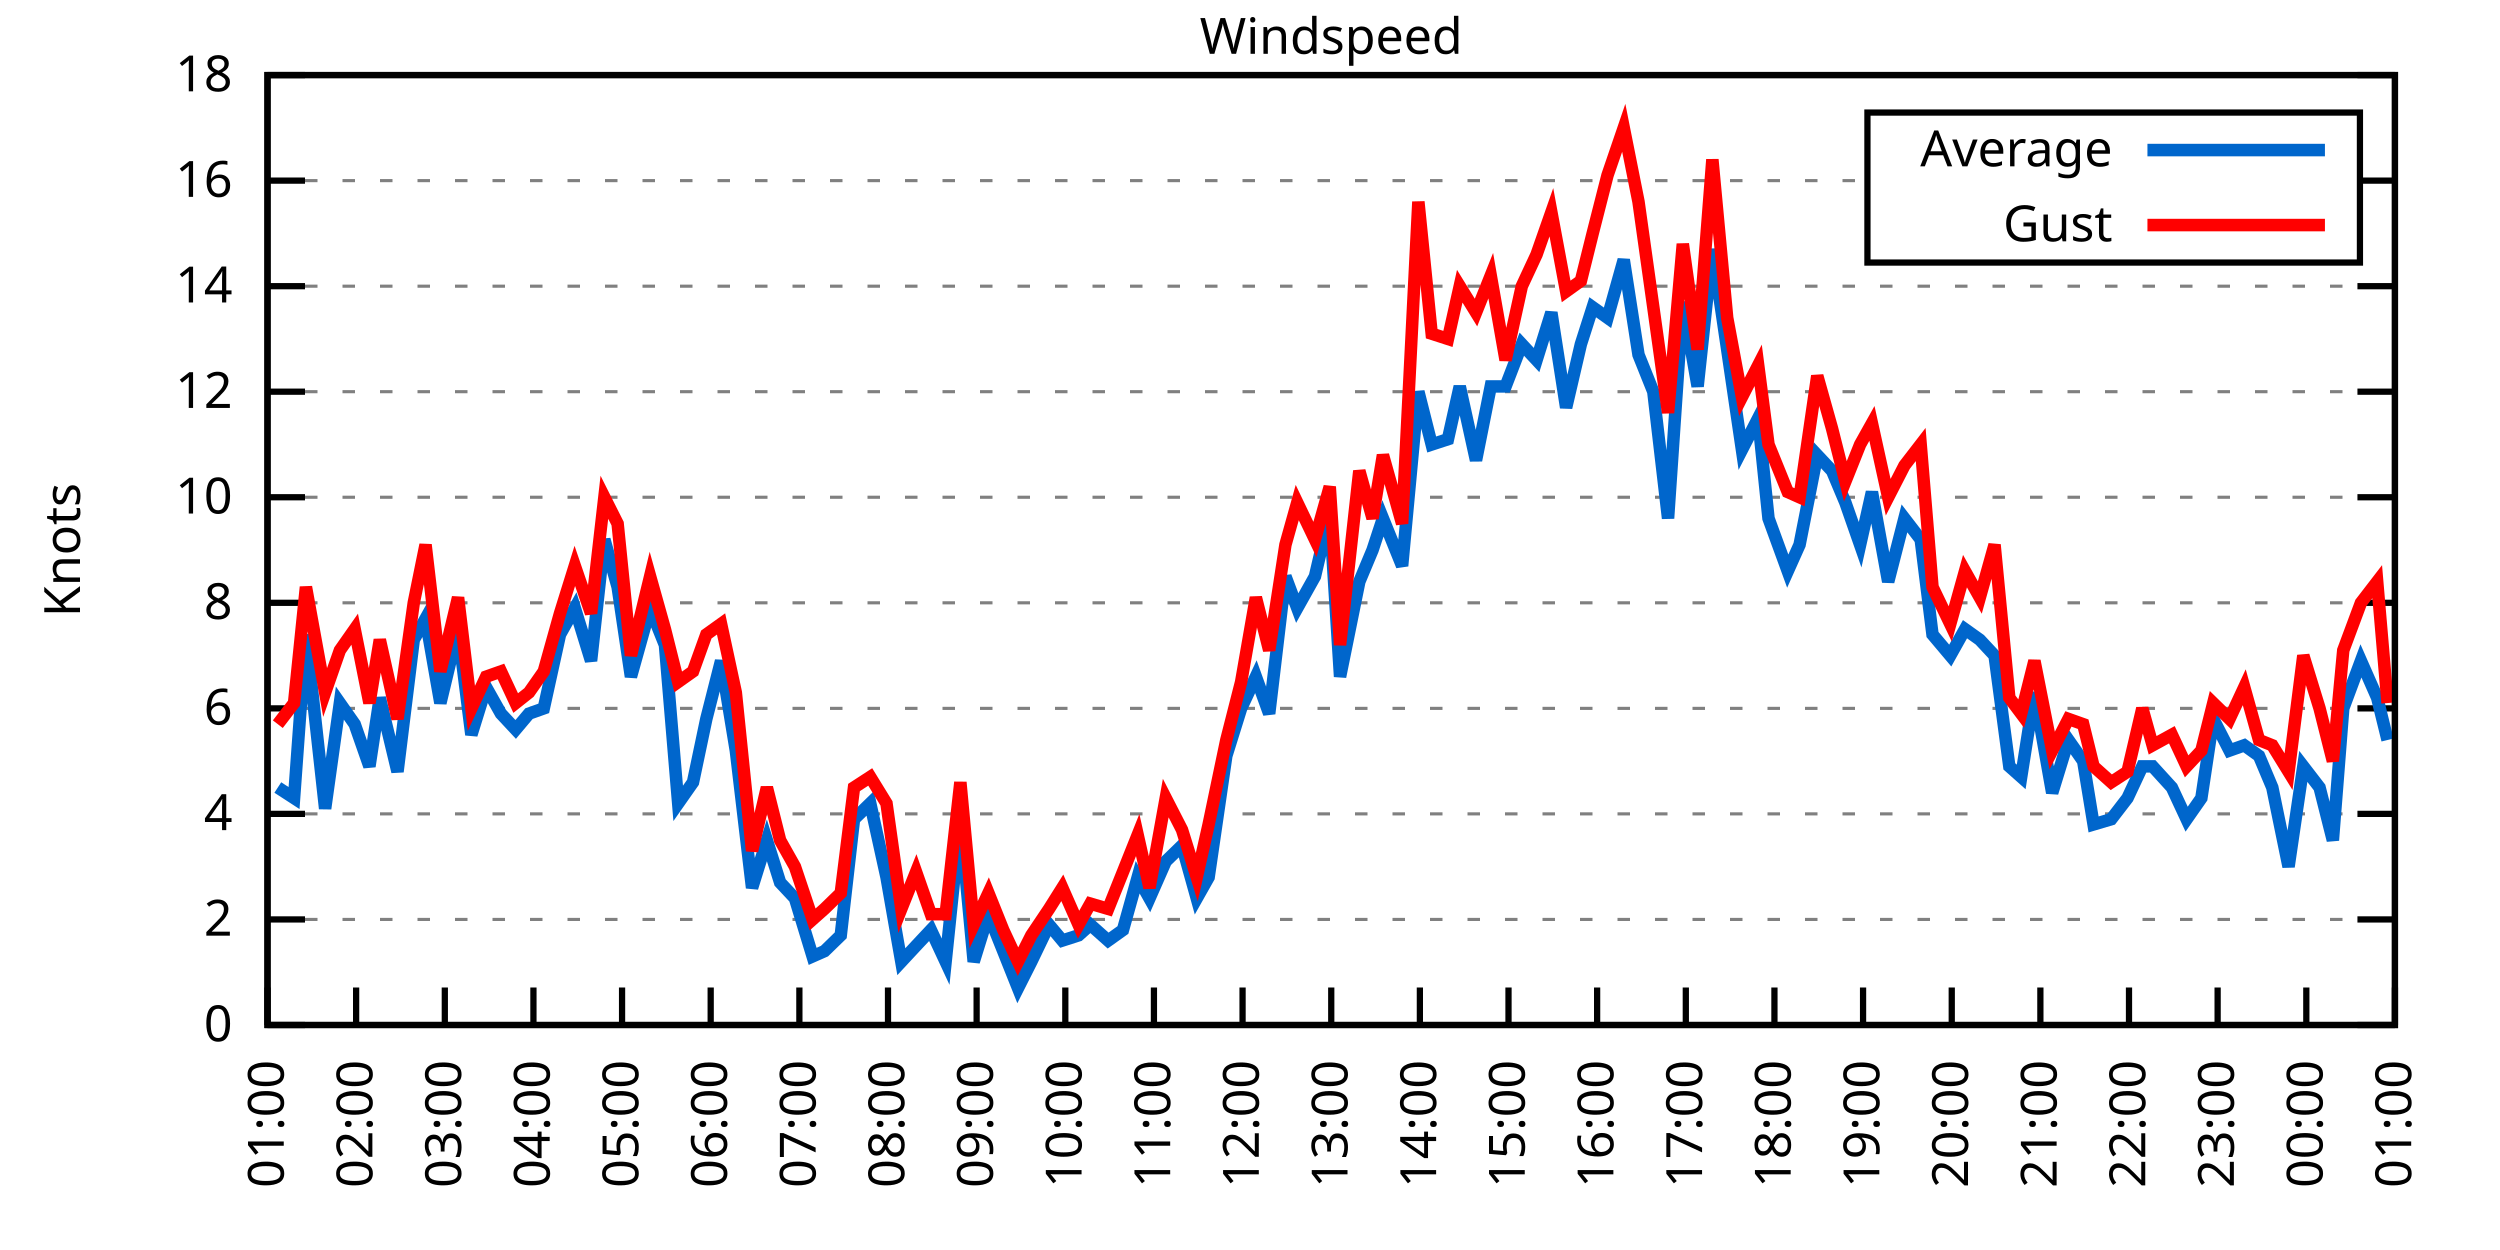
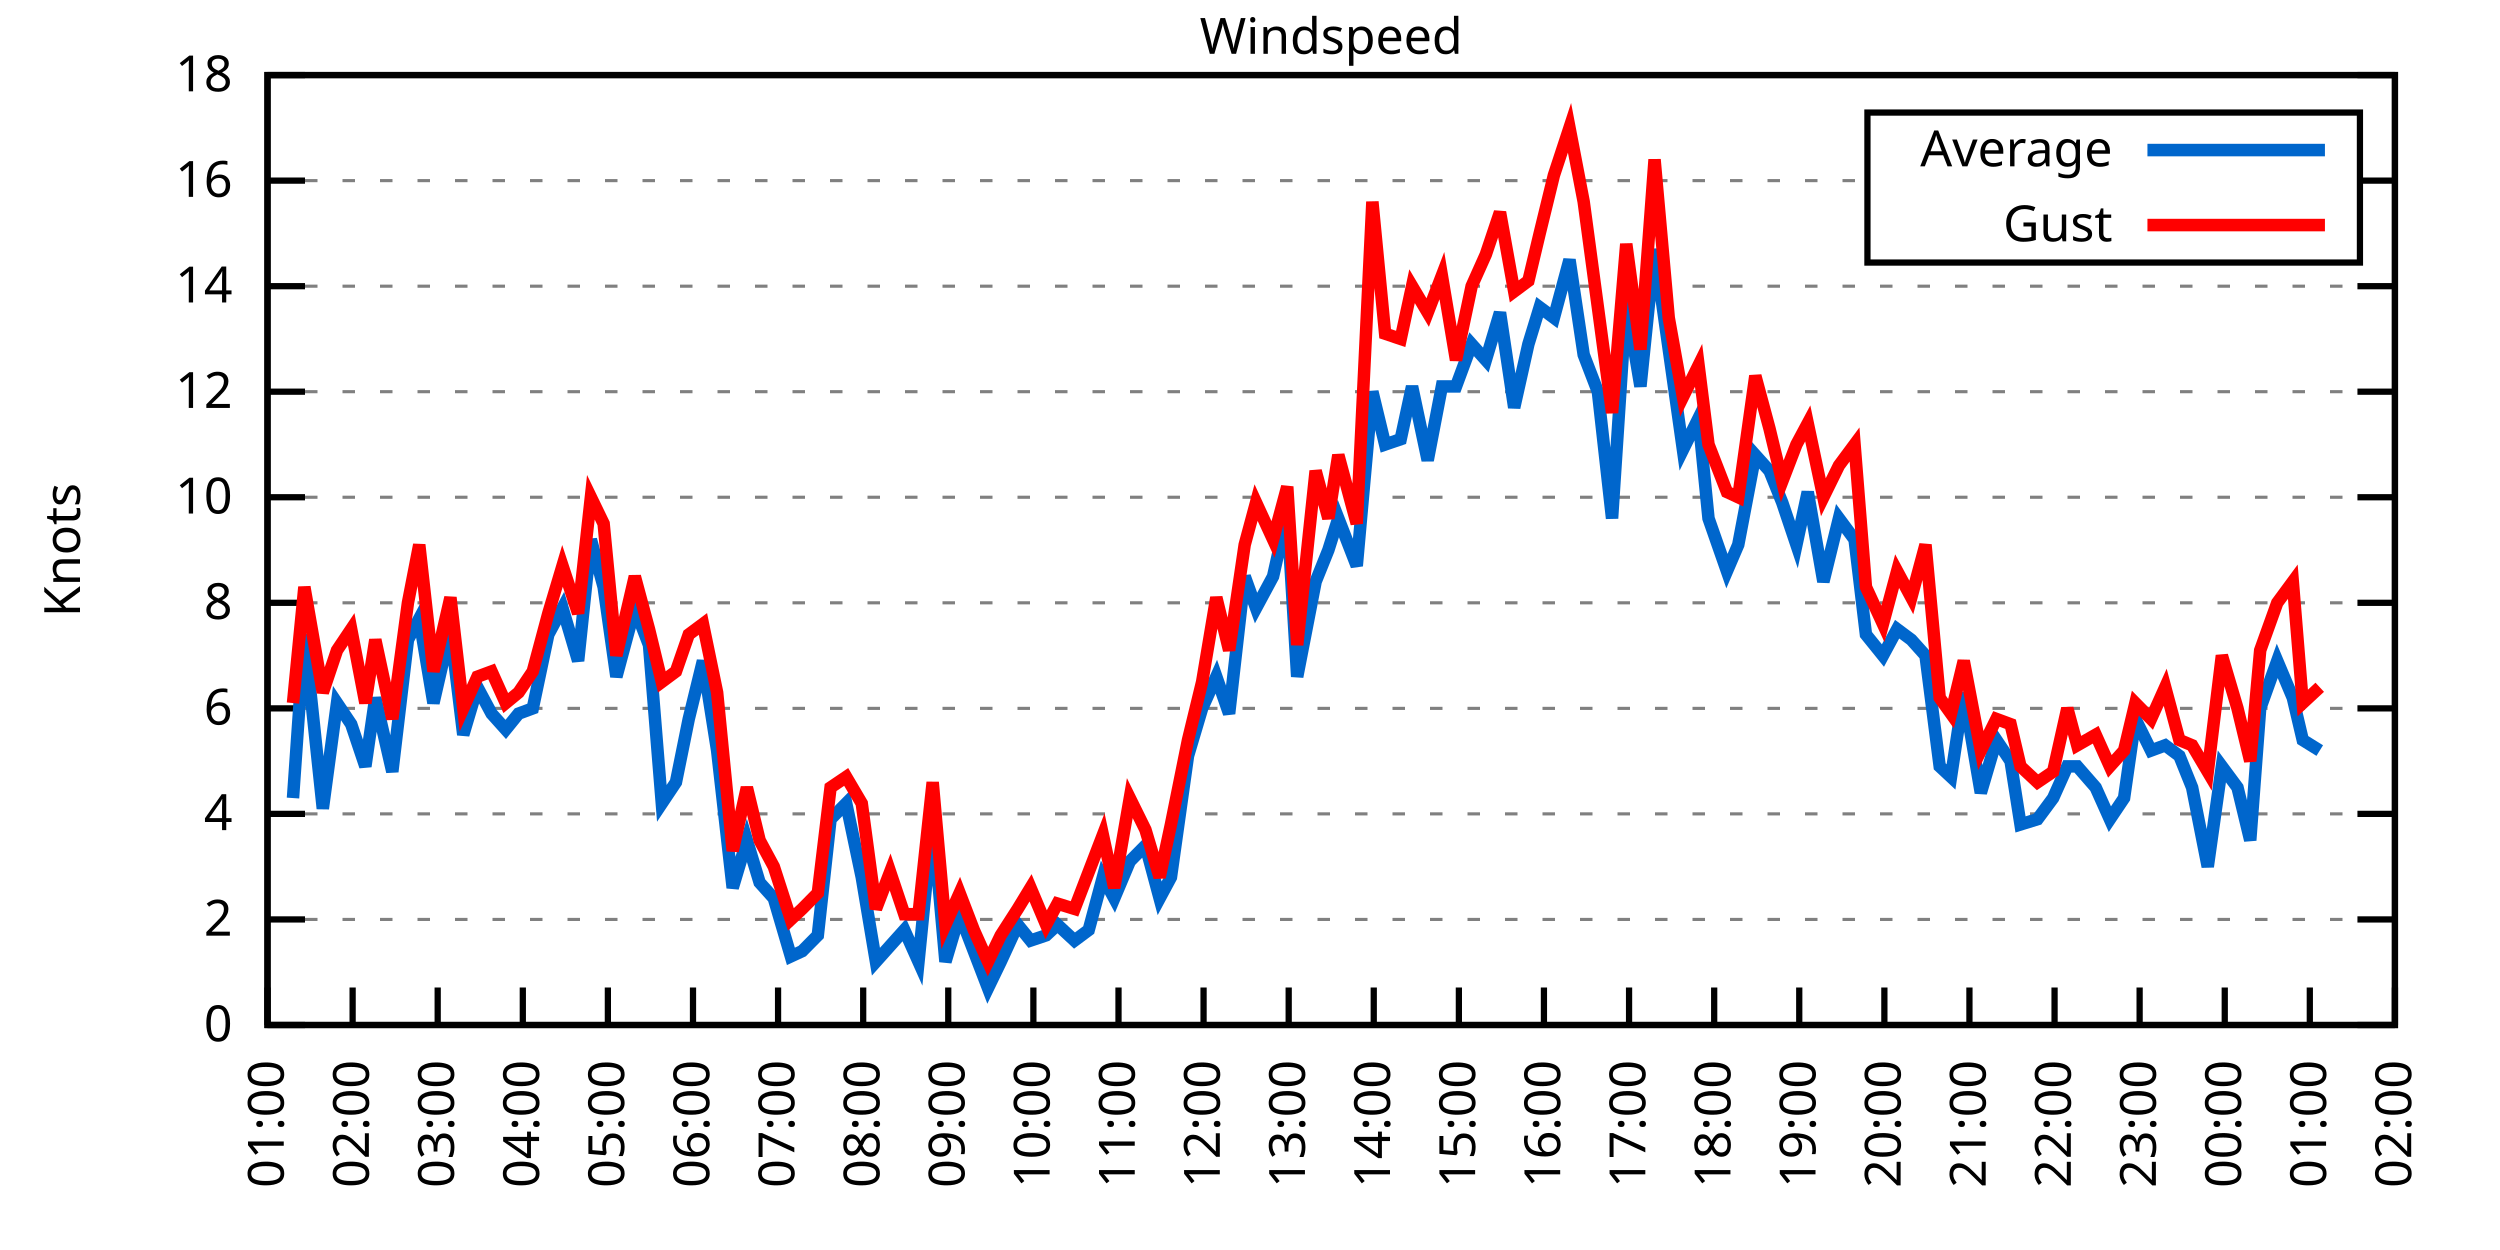
<svg xmlns="http://www.w3.org/2000/svg" xmlns:xlink="http://www.w3.org/1999/xlink" width="400" height="200" viewBox="0 0 400 200">
  <g id="gnuplot_canvas">
    <rect x="0" y="0" width="400" height="200" fill="none" />
    <defs>
      <circle id="gpDot" r="0.5" stroke-width="0.5" stroke="currentColor" />
      <path id="gpPt0" stroke-width="0.333" stroke="currentColor" d="M-1,0 h2 M0,-1 v2" />
      <path id="gpPt1" stroke-width="0.333" stroke="currentColor" d="M-1,-1 L1,1 M1,-1 L-1,1" />
      <path id="gpPt2" stroke-width="0.333" stroke="currentColor" d="M-1,0 L1,0 M0,-1 L0,1 M-1,-1 L1,1 M-1,1 L1,-1" />
      <rect id="gpPt3" stroke-width="0.333" stroke="currentColor" x="-1" y="-1" width="2" height="2" />
      <rect id="gpPt4" stroke-width="0.333" stroke="currentColor" fill="currentColor" x="-1" y="-1" width="2" height="2" />
      <circle id="gpPt5" stroke-width="0.333" stroke="currentColor" cx="0" cy="0" r="1" />
      <use xlink:href="#gpPt5" id="gpPt6" fill="currentColor" stroke="none" />
      <path id="gpPt7" stroke-width="0.333" stroke="currentColor" d="M0,-1.33 L-1.33,0.67 L1.33,0.67 z" />
      <use xlink:href="#gpPt7" id="gpPt8" fill="currentColor" stroke="none" />
      <use xlink:href="#gpPt7" id="gpPt9" stroke="currentColor" transform="rotate(180)" />
      <use xlink:href="#gpPt9" id="gpPt10" fill="currentColor" stroke="none" />
      <use xlink:href="#gpPt3" id="gpPt11" stroke="currentColor" transform="rotate(45)" />
      <use xlink:href="#gpPt11" id="gpPt12" fill="currentColor" stroke="none" />
      <path id="gpPt13" stroke-width="0.333" stroke="currentColor" d="M0,1.330 L1.265,0.411 L0.782,-1.067 L-0.782,-1.076 L-1.265,0.411 z" />
      <use xlink:href="#gpPt13" id="gpPt14" fill="currentColor" stroke="none" />
      <filter id="textbox" filterUnits="objectBoundingBox" x="0" y="0" height="1" width="1">
        <feFlood flood-color="white" flood-opacity="1" result="bgnd" />
        <feComposite in="SourceGraphic" in2="bgnd" operator="atop" />
      </filter>
      <filter id="greybox" filterUnits="objectBoundingBox" x="0" y="0" height="1" width="1">
        <feFlood flood-color="lightgrey" flood-opacity="1" result="grey" />
        <feComposite in="SourceGraphic" in2="grey" operator="atop" />
      </filter>
    </defs>
    <g fill="none" color="white" stroke="currentColor" stroke-width="1.00" stroke-linecap="butt" stroke-linejoin="miter">
</g>
    <g fill="none" color="black" stroke="currentColor" stroke-width="1.00" stroke-linecap="butt" stroke-linejoin="miter">
      <g stroke="none" shape-rendering="crispEdges">
        <polygon fill="rgb(255, 255, 255)" points="42.80,164.00 383.18,164.00 383.18,12.02 42.80,12.02 " />
      </g>
    </g>
    <g fill="none" color="black" stroke="currentColor" stroke-width="1.00" stroke-linecap="butt" stroke-linejoin="miter">
</g>
    <g fill="none" color="black" stroke="black" stroke-width="0.50" stroke-linecap="butt" stroke-linejoin="miter">
</g>
    <g fill="none" color="gray" stroke="currentColor" stroke-width="0.50" stroke-linecap="butt" stroke-linejoin="miter">
      <path stroke="gray" stroke-dasharray="2,4" class="gridline" d="M42.80,164.00 L383.19,164.00  " />
    </g>
    <g fill="none" color="gray" stroke="gray" stroke-width="1.00" stroke-linecap="butt" stroke-linejoin="miter">
</g>
    <g fill="none" color="black" stroke="currentColor" stroke-width="1.00" stroke-linecap="butt" stroke-linejoin="miter">
      <path stroke="black" d="M42.80,164.00 L48.80,164.00 M383.19,164.00 L377.19,164.00  " />
      <g transform="translate(37.20,166.60)" stroke="none" fill="black" font-family="Sans" font-size="8.00" text-anchor="end">
        <text>
          <tspan font-family="Sans"> 0</tspan>
        </text>
      </g>
    </g>
    <g fill="none" color="black" stroke="currentColor" stroke-width="1.00" stroke-linecap="butt" stroke-linejoin="miter">
</g>
    <g fill="none" color="black" stroke="black" stroke-width="0.50" stroke-linecap="butt" stroke-linejoin="miter">
</g>
    <g fill="none" color="gray" stroke="currentColor" stroke-width="0.50" stroke-linecap="butt" stroke-linejoin="miter">
      <path stroke="gray" stroke-dasharray="2,4" class="gridline" d="M42.80,147.11 L383.19,147.11  " />
    </g>
    <g fill="none" color="gray" stroke="gray" stroke-width="1.00" stroke-linecap="butt" stroke-linejoin="miter">
</g>
    <g fill="none" color="black" stroke="currentColor" stroke-width="1.00" stroke-linecap="butt" stroke-linejoin="miter">
      <path stroke="black" d="M42.80,147.11 L48.80,147.11 M383.19,147.11 L377.19,147.11  " />
      <g transform="translate(37.20,149.71)" stroke="none" fill="black" font-family="Sans" font-size="8.00" text-anchor="end">
        <text>
          <tspan font-family="Sans"> 2</tspan>
        </text>
      </g>
    </g>
    <g fill="none" color="black" stroke="currentColor" stroke-width="1.00" stroke-linecap="butt" stroke-linejoin="miter">
</g>
    <g fill="none" color="black" stroke="black" stroke-width="0.50" stroke-linecap="butt" stroke-linejoin="miter">
</g>
    <g fill="none" color="gray" stroke="currentColor" stroke-width="0.50" stroke-linecap="butt" stroke-linejoin="miter">
      <path stroke="gray" stroke-dasharray="2,4" class="gridline" d="M42.80,130.22 L383.19,130.22  " />
    </g>
    <g fill="none" color="gray" stroke="gray" stroke-width="1.00" stroke-linecap="butt" stroke-linejoin="miter">
</g>
    <g fill="none" color="black" stroke="currentColor" stroke-width="1.00" stroke-linecap="butt" stroke-linejoin="miter">
      <path stroke="black" d="M42.80,130.22 L48.80,130.22 M383.19,130.22 L377.19,130.22  " />
      <g transform="translate(37.20,132.82)" stroke="none" fill="black" font-family="Sans" font-size="8.00" text-anchor="end">
        <text>
          <tspan font-family="Sans"> 4</tspan>
        </text>
      </g>
    </g>
    <g fill="none" color="black" stroke="currentColor" stroke-width="1.00" stroke-linecap="butt" stroke-linejoin="miter">
</g>
    <g fill="none" color="black" stroke="black" stroke-width="0.50" stroke-linecap="butt" stroke-linejoin="miter">
</g>
    <g fill="none" color="gray" stroke="currentColor" stroke-width="0.50" stroke-linecap="butt" stroke-linejoin="miter">
      <path stroke="gray" stroke-dasharray="2,4" class="gridline" d="M42.80,113.34 L383.19,113.34  " />
    </g>
    <g fill="none" color="gray" stroke="gray" stroke-width="1.00" stroke-linecap="butt" stroke-linejoin="miter">
</g>
    <g fill="none" color="black" stroke="currentColor" stroke-width="1.00" stroke-linecap="butt" stroke-linejoin="miter">
      <path stroke="black" d="M42.80,113.34 L48.80,113.34 M383.19,113.34 L377.19,113.34  " />
      <g transform="translate(37.20,115.94)" stroke="none" fill="black" font-family="Sans" font-size="8.00" text-anchor="end">
        <text>
          <tspan font-family="Sans"> 6</tspan>
        </text>
      </g>
    </g>
    <g fill="none" color="black" stroke="currentColor" stroke-width="1.00" stroke-linecap="butt" stroke-linejoin="miter">
</g>
    <g fill="none" color="black" stroke="black" stroke-width="0.50" stroke-linecap="butt" stroke-linejoin="miter">
</g>
    <g fill="none" color="gray" stroke="currentColor" stroke-width="0.50" stroke-linecap="butt" stroke-linejoin="miter">
      <path stroke="gray" stroke-dasharray="2,4" class="gridline" d="M42.80,96.45 L383.19,96.45  " />
    </g>
    <g fill="none" color="gray" stroke="gray" stroke-width="1.00" stroke-linecap="butt" stroke-linejoin="miter">
</g>
    <g fill="none" color="black" stroke="currentColor" stroke-width="1.00" stroke-linecap="butt" stroke-linejoin="miter">
      <path stroke="black" d="M42.80,96.45 L48.80,96.45 M383.19,96.45 L377.19,96.45  " />
      <g transform="translate(37.20,99.05)" stroke="none" fill="black" font-family="Sans" font-size="8.00" text-anchor="end">
        <text>
          <tspan font-family="Sans"> 8</tspan>
        </text>
      </g>
    </g>
    <g fill="none" color="black" stroke="currentColor" stroke-width="1.00" stroke-linecap="butt" stroke-linejoin="miter">
</g>
    <g fill="none" color="black" stroke="black" stroke-width="0.50" stroke-linecap="butt" stroke-linejoin="miter">
</g>
    <g fill="none" color="gray" stroke="currentColor" stroke-width="0.50" stroke-linecap="butt" stroke-linejoin="miter">
      <path stroke="gray" stroke-dasharray="2,4" class="gridline" d="M42.80,79.56 L383.19,79.56  " />
    </g>
    <g fill="none" color="gray" stroke="gray" stroke-width="1.00" stroke-linecap="butt" stroke-linejoin="miter">
</g>
    <g fill="none" color="black" stroke="currentColor" stroke-width="1.00" stroke-linecap="butt" stroke-linejoin="miter">
      <path stroke="black" d="M42.80,79.56 L48.80,79.56 M383.19,79.56 L377.19,79.56  " />
      <g transform="translate(37.20,82.16)" stroke="none" fill="black" font-family="Sans" font-size="8.00" text-anchor="end">
        <text>
          <tspan font-family="Sans"> 10</tspan>
        </text>
      </g>
    </g>
    <g fill="none" color="black" stroke="currentColor" stroke-width="1.00" stroke-linecap="butt" stroke-linejoin="miter">
</g>
    <g fill="none" color="black" stroke="black" stroke-width="0.50" stroke-linecap="butt" stroke-linejoin="miter">
</g>
    <g fill="none" color="gray" stroke="currentColor" stroke-width="0.50" stroke-linecap="butt" stroke-linejoin="miter">
      <path stroke="gray" stroke-dasharray="2,4" class="gridline" d="M42.80,62.67 L383.19,62.67  " />
    </g>
    <g fill="none" color="gray" stroke="gray" stroke-width="1.00" stroke-linecap="butt" stroke-linejoin="miter">
</g>
    <g fill="none" color="black" stroke="currentColor" stroke-width="1.00" stroke-linecap="butt" stroke-linejoin="miter">
      <path stroke="black" d="M42.80,62.67 L48.80,62.67 M383.19,62.67 L377.19,62.67  " />
      <g transform="translate(37.20,65.27)" stroke="none" fill="black" font-family="Sans" font-size="8.00" text-anchor="end">
        <text>
          <tspan font-family="Sans"> 12</tspan>
        </text>
      </g>
    </g>
    <g fill="none" color="black" stroke="currentColor" stroke-width="1.00" stroke-linecap="butt" stroke-linejoin="miter">
</g>
    <g fill="none" color="black" stroke="black" stroke-width="0.50" stroke-linecap="butt" stroke-linejoin="miter">
</g>
    <g fill="none" color="gray" stroke="currentColor" stroke-width="0.50" stroke-linecap="butt" stroke-linejoin="miter">
      <path stroke="gray" stroke-dasharray="2,4" class="gridline" d="M42.80,45.79 L383.19,45.79  " />
    </g>
    <g fill="none" color="gray" stroke="gray" stroke-width="1.00" stroke-linecap="butt" stroke-linejoin="miter">
</g>
    <g fill="none" color="black" stroke="currentColor" stroke-width="1.00" stroke-linecap="butt" stroke-linejoin="miter">
      <path stroke="black" d="M42.80,45.79 L48.80,45.79 M383.19,45.79 L377.19,45.79  " />
      <g transform="translate(37.20,48.39)" stroke="none" fill="black" font-family="Sans" font-size="8.00" text-anchor="end">
        <text>
          <tspan font-family="Sans"> 14</tspan>
        </text>
      </g>
    </g>
    <g fill="none" color="black" stroke="currentColor" stroke-width="1.00" stroke-linecap="butt" stroke-linejoin="miter">
</g>
    <g fill="none" color="black" stroke="black" stroke-width="0.50" stroke-linecap="butt" stroke-linejoin="miter">
</g>
    <g fill="none" color="gray" stroke="currentColor" stroke-width="0.50" stroke-linecap="butt" stroke-linejoin="miter">
      <path stroke="gray" stroke-dasharray="2,4" class="gridline" d="M42.80,28.90 L298.79,28.90 M377.59,28.90 L383.19,28.90  " />
    </g>
    <g fill="none" color="gray" stroke="gray" stroke-width="1.00" stroke-linecap="butt" stroke-linejoin="miter">
</g>
    <g fill="none" color="black" stroke="currentColor" stroke-width="1.00" stroke-linecap="butt" stroke-linejoin="miter">
      <path stroke="black" d="M42.80,28.90 L48.80,28.90 M383.19,28.90 L377.19,28.90  " />
      <g transform="translate(37.20,31.50)" stroke="none" fill="black" font-family="Sans" font-size="8.00" text-anchor="end">
        <text>
          <tspan font-family="Sans"> 16</tspan>
        </text>
      </g>
    </g>
    <g fill="none" color="black" stroke="currentColor" stroke-width="1.00" stroke-linecap="butt" stroke-linejoin="miter">
</g>
    <g fill="none" color="black" stroke="black" stroke-width="0.50" stroke-linecap="butt" stroke-linejoin="miter">
</g>
    <g fill="none" color="gray" stroke="currentColor" stroke-width="0.50" stroke-linecap="butt" stroke-linejoin="miter">
      <path stroke="gray" stroke-dasharray="2,4" class="gridline" d="M42.80,12.01 L383.19,12.01  " />
    </g>
    <g fill="none" color="gray" stroke="gray" stroke-width="1.00" stroke-linecap="butt" stroke-linejoin="miter">
</g>
    <g fill="none" color="black" stroke="currentColor" stroke-width="1.00" stroke-linecap="butt" stroke-linejoin="miter">
      <path stroke="black" d="M42.80,12.01 L48.80,12.01 M383.19,12.01 L377.19,12.01  " />
      <g transform="translate(37.20,14.61)" stroke="none" fill="black" font-family="Sans" font-size="8.00" text-anchor="end">
        <text>
          <tspan font-family="Sans"> 18</tspan>
        </text>
      </g>
    </g>
    <g fill="none" color="black" stroke="currentColor" stroke-width="1.00" stroke-linecap="butt" stroke-linejoin="miter">
      <path stroke="black" d="M42.80,164.00 L42.80,158.00  " />
      <g transform="translate(45.40,169.60) rotate(270.00)" stroke="none" fill="black" font-family="Sans" font-size="8.00" text-anchor="end">
        <text>
          <tspan font-family="Sans">01:00</tspan>
        </text>
      </g>
    </g>
    <g fill="none" color="black" stroke="currentColor" stroke-width="1.00" stroke-linecap="butt" stroke-linejoin="miter">
-       <path stroke="black" d="M56.98,164.00 L56.98,158.00  " />
-       <g transform="translate(59.58,169.60) rotate(270.00)" stroke="none" fill="black" font-family="Sans" font-size="8.00" text-anchor="end">
+       <path stroke="black" d="M56.42,164.00 L56.42,158.00  " />
+       <g transform="translate(59.02,169.60) rotate(270.00)" stroke="none" fill="black" font-family="Sans" font-size="8.00" text-anchor="end">
        <text>
          <tspan font-family="Sans">02:00</tspan>
        </text>
      </g>
    </g>
    <g fill="none" color="black" stroke="currentColor" stroke-width="1.00" stroke-linecap="butt" stroke-linejoin="miter">
-       <path stroke="black" d="M71.17,164.00 L71.17,158.00  " />
-       <g transform="translate(73.77,169.60) rotate(270.00)" stroke="none" fill="black" font-family="Sans" font-size="8.00" text-anchor="end">
+       <path stroke="black" d="M70.03,164.00 L70.03,158.00  " />
+       <g transform="translate(72.63,169.60) rotate(270.00)" stroke="none" fill="black" font-family="Sans" font-size="8.00" text-anchor="end">
        <text>
          <tspan font-family="Sans">03:00</tspan>
        </text>
      </g>
    </g>
    <g fill="none" color="black" stroke="currentColor" stroke-width="1.00" stroke-linecap="butt" stroke-linejoin="miter">
-       <path stroke="black" d="M85.35,164.00 L85.35,158.00  " />
-       <g transform="translate(87.95,169.60) rotate(270.00)" stroke="none" fill="black" font-family="Sans" font-size="8.00" text-anchor="end">
+       <path stroke="black" d="M83.65,164.00 L83.65,158.00  " />
+       <g transform="translate(86.25,169.60) rotate(270.00)" stroke="none" fill="black" font-family="Sans" font-size="8.00" text-anchor="end">
        <text>
          <tspan font-family="Sans">04:00</tspan>
        </text>
      </g>
    </g>
    <g fill="none" color="black" stroke="currentColor" stroke-width="1.00" stroke-linecap="butt" stroke-linejoin="miter">
-       <path stroke="black" d="M99.53,164.00 L99.53,158.00  " />
-       <g transform="translate(102.13,169.60) rotate(270.00)" stroke="none" fill="black" font-family="Sans" font-size="8.00" text-anchor="end">
+       <path stroke="black" d="M97.26,164.00 L97.26,158.00  " />
+       <g transform="translate(99.86,169.60) rotate(270.00)" stroke="none" fill="black" font-family="Sans" font-size="8.00" text-anchor="end">
        <text>
          <tspan font-family="Sans">05:00</tspan>
        </text>
      </g>
    </g>
    <g fill="none" color="black" stroke="currentColor" stroke-width="1.00" stroke-linecap="butt" stroke-linejoin="miter">
-       <path stroke="black" d="M113.71,164.00 L113.71,158.00  " />
-       <g transform="translate(116.31,169.60) rotate(270.00)" stroke="none" fill="black" font-family="Sans" font-size="8.00" text-anchor="end">
+       <path stroke="black" d="M110.88,164.00 L110.88,158.00  " />
+       <g transform="translate(113.48,169.60) rotate(270.00)" stroke="none" fill="black" font-family="Sans" font-size="8.00" text-anchor="end">
        <text>
          <tspan font-family="Sans">06:00</tspan>
        </text>
      </g>
    </g>
    <g fill="none" color="black" stroke="currentColor" stroke-width="1.00" stroke-linecap="butt" stroke-linejoin="miter">
-       <path stroke="black" d="M127.90,164.00 L127.90,158.00  " />
-       <g transform="translate(130.50,169.60) rotate(270.00)" stroke="none" fill="black" font-family="Sans" font-size="8.00" text-anchor="end">
+       <path stroke="black" d="M124.49,164.00 L124.49,158.00  " />
+       <g transform="translate(127.09,169.60) rotate(270.00)" stroke="none" fill="black" font-family="Sans" font-size="8.00" text-anchor="end">
        <text>
          <tspan font-family="Sans">07:00</tspan>
        </text>
      </g>
    </g>
    <g fill="none" color="black" stroke="currentColor" stroke-width="1.00" stroke-linecap="butt" stroke-linejoin="miter">
-       <path stroke="black" d="M142.08,164.00 L142.08,158.00  " />
-       <g transform="translate(144.68,169.60) rotate(270.00)" stroke="none" fill="black" font-family="Sans" font-size="8.00" text-anchor="end">
+       <path stroke="black" d="M138.11,164.00 L138.11,158.00  " />
+       <g transform="translate(140.71,169.60) rotate(270.00)" stroke="none" fill="black" font-family="Sans" font-size="8.00" text-anchor="end">
        <text>
          <tspan font-family="Sans">08:00</tspan>
        </text>
      </g>
    </g>
    <g fill="none" color="black" stroke="currentColor" stroke-width="1.00" stroke-linecap="butt" stroke-linejoin="miter">
-       <path stroke="black" d="M156.26,164.00 L156.26,158.00  " />
-       <g transform="translate(158.86,169.60) rotate(270.00)" stroke="none" fill="black" font-family="Sans" font-size="8.00" text-anchor="end">
+       <path stroke="black" d="M151.72,164.00 L151.72,158.00  " />
+       <g transform="translate(154.32,169.60) rotate(270.00)" stroke="none" fill="black" font-family="Sans" font-size="8.00" text-anchor="end">
        <text>
          <tspan font-family="Sans">09:00</tspan>
        </text>
      </g>
    </g>
    <g fill="none" color="black" stroke="currentColor" stroke-width="1.00" stroke-linecap="butt" stroke-linejoin="miter">
-       <path stroke="black" d="M170.45,164.00 L170.45,158.00  " />
-       <g transform="translate(173.05,169.60) rotate(270.00)" stroke="none" fill="black" font-family="Sans" font-size="8.00" text-anchor="end">
+       <path stroke="black" d="M165.34,164.00 L165.34,158.00  " />
+       <g transform="translate(167.94,169.60) rotate(270.00)" stroke="none" fill="black" font-family="Sans" font-size="8.00" text-anchor="end">
        <text>
          <tspan font-family="Sans">10:00</tspan>
        </text>
      </g>
    </g>
    <g fill="none" color="black" stroke="currentColor" stroke-width="1.00" stroke-linecap="butt" stroke-linejoin="miter">
-       <path stroke="black" d="M184.63,164.00 L184.63,158.00  " />
-       <g transform="translate(187.23,169.60) rotate(270.00)" stroke="none" fill="black" font-family="Sans" font-size="8.00" text-anchor="end">
+       <path stroke="black" d="M178.96,164.00 L178.96,158.00  " />
+       <g transform="translate(181.56,169.60) rotate(270.00)" stroke="none" fill="black" font-family="Sans" font-size="8.00" text-anchor="end">
        <text>
          <tspan font-family="Sans">11:00</tspan>
        </text>
      </g>
    </g>
    <g fill="none" color="black" stroke="currentColor" stroke-width="1.00" stroke-linecap="butt" stroke-linejoin="miter">
-       <path stroke="black" d="M198.81,164.00 L198.81,158.00  " />
-       <g transform="translate(201.41,169.60) rotate(270.00)" stroke="none" fill="black" font-family="Sans" font-size="8.00" text-anchor="end">
+       <path stroke="black" d="M192.57,164.00 L192.57,158.00  " />
+       <g transform="translate(195.17,169.60) rotate(270.00)" stroke="none" fill="black" font-family="Sans" font-size="8.00" text-anchor="end">
        <text>
          <tspan font-family="Sans">12:00</tspan>
        </text>
      </g>
    </g>
    <g fill="none" color="black" stroke="currentColor" stroke-width="1.00" stroke-linecap="butt" stroke-linejoin="miter">
-       <path stroke="black" d="M213.00,164.00 L213.00,158.00  " />
-       <g transform="translate(215.60,169.60) rotate(270.00)" stroke="none" fill="black" font-family="Sans" font-size="8.00" text-anchor="end">
+       <path stroke="black" d="M206.19,164.00 L206.19,158.00  " />
+       <g transform="translate(208.79,169.60) rotate(270.00)" stroke="none" fill="black" font-family="Sans" font-size="8.00" text-anchor="end">
        <text>
          <tspan font-family="Sans">13:00</tspan>
        </text>
      </g>
    </g>
    <g fill="none" color="black" stroke="currentColor" stroke-width="1.00" stroke-linecap="butt" stroke-linejoin="miter">
-       <path stroke="black" d="M227.18,164.00 L227.18,158.00  " />
-       <g transform="translate(229.78,169.60) rotate(270.00)" stroke="none" fill="black" font-family="Sans" font-size="8.00" text-anchor="end">
+       <path stroke="black" d="M219.80,164.00 L219.80,158.00  " />
+       <g transform="translate(222.40,169.60) rotate(270.00)" stroke="none" fill="black" font-family="Sans" font-size="8.00" text-anchor="end">
        <text>
          <tspan font-family="Sans">14:00</tspan>
        </text>
      </g>
    </g>
    <g fill="none" color="black" stroke="currentColor" stroke-width="1.00" stroke-linecap="butt" stroke-linejoin="miter">
-       <path stroke="black" d="M241.36,164.00 L241.36,158.00  " />
-       <g transform="translate(243.96,169.60) rotate(270.00)" stroke="none" fill="black" font-family="Sans" font-size="8.00" text-anchor="end">
+       <path stroke="black" d="M233.42,164.00 L233.42,158.00  " />
+       <g transform="translate(236.02,169.60) rotate(270.00)" stroke="none" fill="black" font-family="Sans" font-size="8.00" text-anchor="end">
        <text>
          <tspan font-family="Sans">15:00</tspan>
        </text>
      </g>
    </g>
    <g fill="none" color="black" stroke="currentColor" stroke-width="1.00" stroke-linecap="butt" stroke-linejoin="miter">
-       <path stroke="black" d="M255.54,164.00 L255.54,158.00  " />
-       <g transform="translate(258.14,169.60) rotate(270.00)" stroke="none" fill="black" font-family="Sans" font-size="8.00" text-anchor="end">
+       <path stroke="black" d="M247.03,164.00 L247.03,158.00  " />
+       <g transform="translate(249.63,169.60) rotate(270.00)" stroke="none" fill="black" font-family="Sans" font-size="8.00" text-anchor="end">
        <text>
          <tspan font-family="Sans">16:00</tspan>
        </text>
      </g>
    </g>
    <g fill="none" color="black" stroke="currentColor" stroke-width="1.00" stroke-linecap="butt" stroke-linejoin="miter">
-       <path stroke="black" d="M269.73,164.00 L269.73,158.00  " />
-       <g transform="translate(272.33,169.60) rotate(270.00)" stroke="none" fill="black" font-family="Sans" font-size="8.00" text-anchor="end">
+       <path stroke="black" d="M260.65,164.00 L260.65,158.00  " />
+       <g transform="translate(263.25,169.60) rotate(270.00)" stroke="none" fill="black" font-family="Sans" font-size="8.00" text-anchor="end">
        <text>
          <tspan font-family="Sans">17:00</tspan>
        </text>
      </g>
    </g>
    <g fill="none" color="black" stroke="currentColor" stroke-width="1.00" stroke-linecap="butt" stroke-linejoin="miter">
-       <path stroke="black" d="M283.91,164.00 L283.91,158.00  " />
-       <g transform="translate(286.51,169.60) rotate(270.00)" stroke="none" fill="black" font-family="Sans" font-size="8.00" text-anchor="end">
+       <path stroke="black" d="M274.27,164.00 L274.27,158.00  " />
+       <g transform="translate(276.87,169.60) rotate(270.00)" stroke="none" fill="black" font-family="Sans" font-size="8.00" text-anchor="end">
        <text>
          <tspan font-family="Sans">18:00</tspan>
        </text>
      </g>
    </g>
    <g fill="none" color="black" stroke="currentColor" stroke-width="1.00" stroke-linecap="butt" stroke-linejoin="miter">
-       <path stroke="black" d="M298.09,164.00 L298.09,158.00  " />
-       <g transform="translate(300.69,169.60) rotate(270.00)" stroke="none" fill="black" font-family="Sans" font-size="8.00" text-anchor="end">
+       <path stroke="black" d="M287.88,164.00 L287.88,158.00  " />
+       <g transform="translate(290.48,169.60) rotate(270.00)" stroke="none" fill="black" font-family="Sans" font-size="8.00" text-anchor="end">
        <text>
          <tspan font-family="Sans">19:00</tspan>
        </text>
      </g>
    </g>
    <g fill="none" color="black" stroke="currentColor" stroke-width="1.00" stroke-linecap="butt" stroke-linejoin="miter">
-       <path stroke="black" d="M312.28,164.00 L312.28,158.00  " />
-       <g transform="translate(314.88,169.60) rotate(270.00)" stroke="none" fill="black" font-family="Sans" font-size="8.00" text-anchor="end">
+       <path stroke="black" d="M301.50,164.00 L301.50,158.00  " />
+       <g transform="translate(304.10,169.60) rotate(270.00)" stroke="none" fill="black" font-family="Sans" font-size="8.00" text-anchor="end">
        <text>
          <tspan font-family="Sans">20:00</tspan>
        </text>
      </g>
    </g>
    <g fill="none" color="black" stroke="currentColor" stroke-width="1.00" stroke-linecap="butt" stroke-linejoin="miter">
-       <path stroke="black" d="M326.46,164.00 L326.46,158.00  " />
-       <g transform="translate(329.06,169.60) rotate(270.00)" stroke="none" fill="black" font-family="Sans" font-size="8.00" text-anchor="end">
+       <path stroke="black" d="M315.11,164.00 L315.11,158.00  " />
+       <g transform="translate(317.71,169.60) rotate(270.00)" stroke="none" fill="black" font-family="Sans" font-size="8.00" text-anchor="end">
        <text>
          <tspan font-family="Sans">21:00</tspan>
        </text>
      </g>
    </g>
    <g fill="none" color="black" stroke="currentColor" stroke-width="1.00" stroke-linecap="butt" stroke-linejoin="miter">
-       <path stroke="black" d="M340.64,164.00 L340.64,158.00  " />
-       <g transform="translate(343.24,169.60) rotate(270.00)" stroke="none" fill="black" font-family="Sans" font-size="8.00" text-anchor="end">
+       <path stroke="black" d="M328.73,164.00 L328.73,158.00  " />
+       <g transform="translate(331.33,169.60) rotate(270.00)" stroke="none" fill="black" font-family="Sans" font-size="8.00" text-anchor="end">
        <text>
          <tspan font-family="Sans">22:00</tspan>
        </text>
      </g>
    </g>
    <g fill="none" color="black" stroke="currentColor" stroke-width="1.00" stroke-linecap="butt" stroke-linejoin="miter">
-       <path stroke="black" d="M354.82,164.00 L354.82,158.00  " />
-       <g transform="translate(357.42,169.60) rotate(270.00)" stroke="none" fill="black" font-family="Sans" font-size="8.00" text-anchor="end">
+       <path stroke="black" d="M342.34,164.00 L342.34,158.00  " />
+       <g transform="translate(344.94,169.60) rotate(270.00)" stroke="none" fill="black" font-family="Sans" font-size="8.00" text-anchor="end">
        <text>
          <tspan font-family="Sans">23:00</tspan>
        </text>
      </g>
    </g>
    <g fill="none" color="black" stroke="currentColor" stroke-width="1.00" stroke-linecap="butt" stroke-linejoin="miter">
-       <path stroke="black" d="M369.01,164.00 L369.01,158.00  " />
-       <g transform="translate(371.61,169.60) rotate(270.00)" stroke="none" fill="black" font-family="Sans" font-size="8.00" text-anchor="end">
+       <path stroke="black" d="M355.96,164.00 L355.96,158.00  " />
+       <g transform="translate(358.56,169.60) rotate(270.00)" stroke="none" fill="black" font-family="Sans" font-size="8.00" text-anchor="end">
        <text>
          <tspan font-family="Sans">00:00</tspan>
+         </text>
+       </g>
+     </g>
+     <g fill="none" color="black" stroke="currentColor" stroke-width="1.00" stroke-linecap="butt" stroke-linejoin="miter">
+       <path stroke="black" d="M369.57,164.00 L369.57,158.00  " />
+       <g transform="translate(372.17,169.60) rotate(270.00)" stroke="none" fill="black" font-family="Sans" font-size="8.00" text-anchor="end">
+         <text>
+           <tspan font-family="Sans">01:00</tspan>
        </text>
      </g>
    </g>
    <g fill="none" color="black" stroke="currentColor" stroke-width="1.00" stroke-linecap="butt" stroke-linejoin="miter">
      <path stroke="black" d="M383.19,164.00 L383.19,158.00  " />
      <g transform="translate(385.79,169.60) rotate(270.00)" stroke="none" fill="black" font-family="Sans" font-size="8.00" text-anchor="end">
        <text>
-           <tspan font-family="Sans">01:00</tspan>
+           <tspan font-family="Sans">02:00</tspan>
        </text>
      </g>
    </g>
    <g fill="none" color="black" stroke="currentColor" stroke-width="1.00" stroke-linecap="butt" stroke-linejoin="miter">
</g>
    <g fill="none" color="black" stroke="currentColor" stroke-width="1.00" stroke-linecap="butt" stroke-linejoin="miter">
      <path stroke="black" d="M42.80,12.01 L42.80,164.00 L383.19,164.00 L383.19,12.01 L42.80,12.01 Z  " />
    </g>
    <g fill="none" color="black" stroke="currentColor" stroke-width="1.00" stroke-linecap="butt" stroke-linejoin="miter">
</g>
    <g fill="none" color="black" stroke="currentColor" stroke-width="1.00" stroke-linecap="butt" stroke-linejoin="miter">
      <path stroke="black" d="M298.79,42.01 L298.79,18.01 L377.59,18.01 L377.59,42.01 L298.79,42.01 Z  " />
    </g>
    <g id="Windspeed_plot_1">
      <g fill="none" color="white" stroke="black" stroke-width="2.00" stroke-linecap="butt" stroke-linejoin="miter">
</g>
      <g fill="none" color="black" stroke="currentColor" stroke-width="2.00" stroke-linecap="butt" stroke-linejoin="miter">
        <g transform="translate(337.99,26.61)" stroke="none" fill="black" font-family="Sans" font-size="8.00" text-anchor="end">
          <text>
            <tspan font-family="Sans">Average</tspan>
          </text>
        </g>
      </g>
      <g fill="none" color="black" stroke="currentColor" stroke-width="2.00" stroke-linecap="butt" stroke-linejoin="miter">
-         <path stroke="rgb(  0, 102, 204)" d="M343.59,24.01 L371.99,24.01 M44.45,126.00 L47.05,127.69 L48.95,101.52 L52.02,129.38 L54.38,112.49 L56.75,115.87   L59.11,122.62 L60.77,111.65 L63.60,123.47 L66.20,102.36 L68.09,98.98 L70.46,112.49 L73.29,100.67 L75.42,117.56   L77.78,109.96 L80.15,114.18 L82.51,116.71 L84.64,114.18 L87.00,113.34 L89.60,101.52 L91.97,97.29 L94.57,105.74   L96.70,86.32 L98.82,93.92 L100.95,108.27 L104.02,97.29 L106.39,103.20 L108.51,128.54 L110.88,125.16 L113.01,115.03   L115.37,105.74 L117.73,120.09 L120.33,142.05 L122.70,134.45 L124.82,141.20 L127.19,143.73 L130.02,153.02 L131.92,152.18   L134.52,149.65 L136.64,131.07 L139.24,128.54 L141.84,140.36 L144.21,153.87 L146.57,151.33 L148.94,148.80 L151.30,153.87   L153.66,131.07 L155.79,153.87 L158.15,146.27 L160.52,152.18 L162.88,158.09 L165.01,153.87 L167.85,147.96 L169.97,150.49   L172.57,149.65 L174.46,147.96 L177.30,150.49 L179.67,148.80 L182.03,140.36 L183.92,143.73 L186.52,137.82 L189.12,135.29   L191.48,143.73 L193.38,140.36 L196.21,120.94 L198.58,113.34 L200.94,108.27 L203.07,114.18 L205.67,92.23 L207.56,97.29   L210.39,92.23 L212.76,82.09 L214.41,108.27 L217.49,93.07 L219.61,88.00 L221.27,82.94 L224.34,90.54 L226.94,62.67   L229.07,71.12 L231.67,70.27 L233.56,61.83 L236.16,73.65 L238.52,61.83 L240.89,61.83 L243.49,55.07 L245.85,57.61   L248.22,50.01 L250.58,65.21 L252.94,55.07 L254.83,49.16 L257.20,50.85 L259.80,41.56 L262.16,56.76 L264.53,62.67   L266.89,82.94 L269.25,48.32 L271.62,61.83 L273.98,39.87 L276.35,55.92 L278.71,71.96 L281.31,66.90 L282.96,82.94   L286.04,91.38 L287.93,87.16 L290.76,72.81 L293.13,75.34 L295.26,80.41 L297.62,87.16 L299.51,78.72 L302.11,93.07   L304.71,82.94 L307.31,86.32 L309.20,101.52 L312.04,104.89 L314.40,100.67 L316.77,102.36 L319.13,104.89 L321.49,122.62   L323.39,124.31 L325.51,110.80 L328.35,126.85 L330.95,118.40 L333.31,121.78 L334.97,131.91 L337.80,131.07 L340.40,127.69   L342.77,122.62 L344.42,122.62 L347.50,126.00 L349.86,131.07 L352.22,127.69 L354.12,115.03 L356.72,120.09 L359.08,119.25   L361.44,120.94 L363.57,126.00 L366.17,138.67 L368.53,122.62 L371.13,126.00 L373.26,134.45 L374.92,113.34 L377.75,105.74   L380.35,111.65 L382.01,118.40  " />
+         <path stroke="rgb(  0, 102, 204)" d="M343.59,24.01 L371.99,24.01 M46.88,127.69 L48.70,101.52 L51.65,129.38 L53.92,112.49 L56.19,115.87 L58.46,122.62   L60.05,111.65 L62.77,123.47 L65.27,102.36 L67.08,98.98 L69.35,112.49 L72.07,100.67 L74.12,117.56 L76.39,109.96   L78.65,114.18 L80.92,116.71 L82.97,114.18 L85.24,113.34 L87.73,101.52 L90.00,97.29 L92.50,105.74 L94.54,86.32   L96.58,93.92 L98.62,108.27 L101.57,97.29 L103.84,103.20 L105.89,128.54 L108.15,125.16 L110.20,115.03 L112.47,105.74   L114.74,120.09 L117.23,142.05 L119.50,134.45 L121.54,141.20 L123.81,143.73 L126.54,153.02 L128.35,152.18 L130.85,149.65   L132.89,131.07 L135.39,128.54 L137.88,140.36 L140.15,153.87 L142.42,151.33 L144.69,148.80 L146.96,153.87 L149.23,131.07   L151.27,153.87 L153.54,146.27 L155.81,152.18 L158.08,158.09 L160.12,153.87 L162.84,147.96 L164.89,150.49 L167.38,149.65   L169.20,147.96 L171.92,150.49 L174.19,148.80 L176.46,140.36 L178.28,143.73 L180.77,137.82 L183.27,135.29 L185.54,143.73   L187.35,140.36 L190.08,120.94 L192.34,113.34 L194.61,108.27 L196.66,114.18 L199.15,92.23 L200.97,97.29 L203.69,92.23   L205.96,82.09 L207.55,108.27 L210.50,93.07 L212.54,88.00 L214.13,82.94 L217.08,90.54 L219.58,62.67 L221.62,71.12   L224.11,70.27 L225.93,61.83 L228.43,73.65 L230.70,61.83 L232.96,61.83 L235.46,55.07 L237.73,57.61 L240.00,50.01   L242.27,65.21 L244.54,55.07 L246.35,49.16 L248.62,50.85 L251.12,41.56 L253.39,56.76 L255.66,62.67 L257.93,82.94   L260.20,48.32 L262.47,61.83 L264.73,39.87 L267.00,55.92 L269.27,71.96 L271.77,66.90 L273.36,82.94 L276.31,91.38   L278.12,87.16 L280.85,72.81 L283.12,75.34 L285.16,80.41 L287.43,87.16 L289.24,78.72 L291.74,93.07 L294.23,82.94   L296.73,86.32 L298.55,101.52 L301.27,104.89 L303.54,100.67 L305.81,102.36 L308.08,104.89 L310.35,122.62 L312.16,124.31   L314.20,110.80 L316.93,126.85 L319.42,118.40 L321.69,121.78 L323.28,131.91 L326.00,131.07 L328.50,127.69 L330.77,122.62   L332.36,122.62 L335.31,126.00 L337.58,131.07 L339.85,127.69 L341.66,115.03 L344.16,120.09 L346.43,119.25 L348.70,120.94   L350.74,126.00 L353.24,138.67 L355.50,122.62 L358.00,126.00 L360.04,134.45 L361.63,113.34 L364.36,105.74 L366.85,111.65   L368.44,118.40 L371.16,120.09  " />
      </g>
    </g>
    <g id="Windspeed_plot_2">
      <g fill="none" color="black" stroke="currentColor" stroke-width="2.00" stroke-linecap="butt" stroke-linejoin="miter">
        <g transform="translate(337.99,38.61)" stroke="none" fill="black" font-family="Sans" font-size="8.00" text-anchor="end">
          <text>
            <tspan font-family="Sans">Gust</tspan>
          </text>
        </g>
      </g>
      <g fill="none" color="black" stroke="currentColor" stroke-width="2.00" stroke-linecap="butt" stroke-linejoin="miter">
-         <path stroke="rgb(255,   0,   0)" d="M343.59,36.01 L371.99,36.01 M44.45,115.87 L47.05,112.49 L48.95,93.92 L52.02,110.80 L54.38,104.05 L56.75,100.67   L59.11,112.49 L60.77,102.36 L63.60,115.03 L66.20,96.45 L68.09,87.16 L70.46,107.43 L73.29,95.60 L75.42,113.34   L77.78,108.27 L80.15,107.43 L82.51,112.49 L84.64,110.80 L87.00,107.43 L89.60,98.14 L91.97,90.54 L94.57,98.14   L96.70,79.56 L98.82,83.78 L100.95,104.89 L104.02,92.23 L106.39,100.67 L108.51,109.11 L110.88,107.43 L113.01,101.52   L115.37,99.83 L117.73,110.80 L120.33,136.14 L122.70,126.00 L124.82,134.45 L127.19,138.67 L130.02,147.11 L131.92,145.42   L134.52,142.89 L136.64,126.00 L139.24,124.31 L141.84,128.54 L144.21,145.42 L146.57,139.51 L148.94,146.27 L151.30,146.27   L153.66,125.16 L155.79,147.96 L158.15,142.89 L160.52,148.80 L162.88,153.87 L165.01,149.65 L167.85,145.42 L169.97,142.05   L172.57,147.96 L174.46,144.58 L177.30,145.42 L179.67,139.51 L182.03,133.60 L183.92,142.05 L186.52,127.69 L189.12,132.76   L191.48,140.36 L193.38,131.91 L196.21,118.40 L198.58,109.11 L200.94,95.60 L203.07,104.05 L205.67,87.16 L207.56,80.41   L210.39,86.32 L212.76,77.87 L214.41,103.20 L217.49,75.34 L219.61,82.94 L221.27,72.81 L224.34,83.78 L226.94,32.28   L229.07,53.39 L231.67,54.23 L233.56,45.79 L236.16,50.01 L238.52,44.10 L240.89,57.61 L243.49,45.79 L245.85,40.72   L248.22,33.96 L250.58,46.63 L252.94,44.94 L254.83,37.34 L257.20,28.05 L259.80,20.45 L262.16,32.28 L264.53,49.16   L266.89,66.05 L269.25,39.03 L271.62,55.92 L273.98,25.52 L276.35,50.85 L278.71,63.52 L281.31,58.45 L282.96,71.12   L286.04,78.72 L287.93,79.56 L290.76,60.14 L293.13,68.58 L295.26,77.03 L297.62,71.12 L299.51,67.74 L302.11,79.56   L304.71,74.49 L307.31,71.12 L309.20,93.92 L312.04,99.83 L314.40,91.38 L316.77,95.60 L319.13,87.16 L321.49,111.65   L323.39,114.18 L325.51,105.74 L328.35,120.09 L330.95,115.03 L333.31,115.87 L334.97,122.62 L337.80,125.16 L340.40,123.47   L342.77,113.34 L344.42,119.25 L347.50,117.56 L349.86,122.62 L352.22,120.09 L354.12,112.49 L356.72,115.03 L359.08,109.96   L361.44,118.40 L363.57,119.25 L366.17,123.47 L368.53,104.89 L371.13,113.34 L373.26,121.78 L374.92,104.05 L377.75,96.45   L380.35,93.07 L382.01,112.49  " />
+         <path stroke="rgb(255,   0,   0)" d="M343.59,36.01 L371.99,36.01 M46.88,112.49 L48.70,93.92 L51.65,110.80 L53.92,104.05 L56.19,100.67 L58.46,112.49   L60.05,102.36 L62.77,115.03 L65.27,96.45 L67.08,87.16 L69.35,107.43 L72.07,95.60 L74.12,113.34 L76.39,108.27   L78.65,107.43 L80.92,112.49 L82.97,110.80 L85.24,107.43 L87.73,98.14 L90.00,90.54 L92.50,98.14 L94.54,79.56   L96.58,83.78 L98.62,104.89 L101.57,92.23 L103.84,100.67 L105.89,109.11 L108.15,107.43 L110.20,101.52 L112.47,99.83   L114.74,110.80 L117.23,136.14 L119.50,126.00 L121.54,134.45 L123.81,138.67 L126.54,147.11 L128.35,145.42 L130.85,142.89   L132.89,126.00 L135.39,124.31 L137.88,128.54 L140.15,145.42 L142.42,139.51 L144.69,146.27 L146.96,146.27 L149.23,125.16   L151.27,147.96 L153.54,142.89 L155.81,148.80 L158.08,153.87 L160.12,149.65 L162.84,145.42 L164.89,142.05 L167.38,147.96   L169.20,144.58 L171.92,145.42 L174.19,139.51 L176.46,133.60 L178.28,142.05 L180.77,127.69 L183.27,132.76 L185.54,140.36   L187.35,131.91 L190.08,118.40 L192.34,109.11 L194.61,95.60 L196.66,104.05 L199.15,87.16 L200.97,80.41 L203.69,86.32   L205.96,77.87 L207.55,103.20 L210.50,75.34 L212.54,82.94 L214.13,72.81 L217.08,83.78 L219.58,32.28 L221.62,53.39   L224.11,54.23 L225.93,45.79 L228.43,50.01 L230.70,44.10 L232.96,57.61 L235.46,45.79 L237.73,40.72 L240.00,33.96   L242.27,46.63 L244.54,44.94 L246.35,37.34 L248.62,28.05 L251.12,20.45 L253.39,32.28 L255.66,49.16 L257.93,66.05   L260.20,39.03 L262.47,55.92 L264.73,25.52 L267.00,50.85 L269.27,63.52 L271.77,58.45 L273.36,71.12 L276.31,78.72   L278.12,79.56 L280.85,60.14 L283.12,68.58 L285.16,77.03 L287.43,71.12 L289.24,67.74 L291.74,79.56 L294.23,74.49   L296.73,71.12 L298.55,93.92 L301.27,99.83 L303.54,91.38 L305.81,95.60 L308.08,87.16 L310.35,111.65 L312.16,114.18   L314.20,105.74 L316.93,120.09 L319.42,115.03 L321.69,115.87 L323.28,122.62 L326.00,125.16 L328.50,123.47 L330.77,113.34   L332.36,119.25 L335.31,117.56 L337.58,122.62 L339.85,120.09 L341.66,112.49 L344.16,115.03 L346.43,109.96 L348.70,118.40   L350.74,119.25 L353.24,123.47 L355.50,104.89 L358.00,113.34 L360.04,121.78 L361.63,104.05 L364.36,96.45 L366.85,93.07   L368.44,112.49 L371.16,109.96  " />
      </g>
    </g>
    <g fill="none" color="black" stroke="currentColor" stroke-width="2.00" stroke-linecap="butt" stroke-linejoin="miter">
</g>
    <g fill="none" color="black" stroke="black" stroke-width="1.00" stroke-linecap="butt" stroke-linejoin="miter">
</g>
    <g fill="none" color="black" stroke="currentColor" stroke-width="1.00" stroke-linecap="butt" stroke-linejoin="miter">
      <path stroke="black" d="M42.80,12.01 L42.80,164.00 L383.19,164.00 L383.19,12.01 L42.80,12.01 Z  " />
      <g transform="translate(12.80,88.01) rotate(270.00)" stroke="none" fill="black" font-family="Sans" font-size="8.00" text-anchor="middle">
        <text>
          <tspan font-family="Sans">Knots</tspan>
        </text>
      </g>
    </g>
    <g fill="none" color="black" stroke="currentColor" stroke-width="1.00" stroke-linecap="butt" stroke-linejoin="miter">
</g>
    <g fill="none" color="black" stroke="currentColor" stroke-width="1.00" stroke-linecap="butt" stroke-linejoin="miter">
      <g transform="translate(212.99,8.61)" stroke="none" fill="black" font-family="Sans" font-size="8.00" text-anchor="middle">
        <text>
          <tspan font-family="Sans">Windspeed</tspan>
        </text>
      </g>
    </g>
    <g fill="none" color="black" stroke="currentColor" stroke-width="1.00" stroke-linecap="butt" stroke-linejoin="miter">
</g>
  </g>
</svg>
